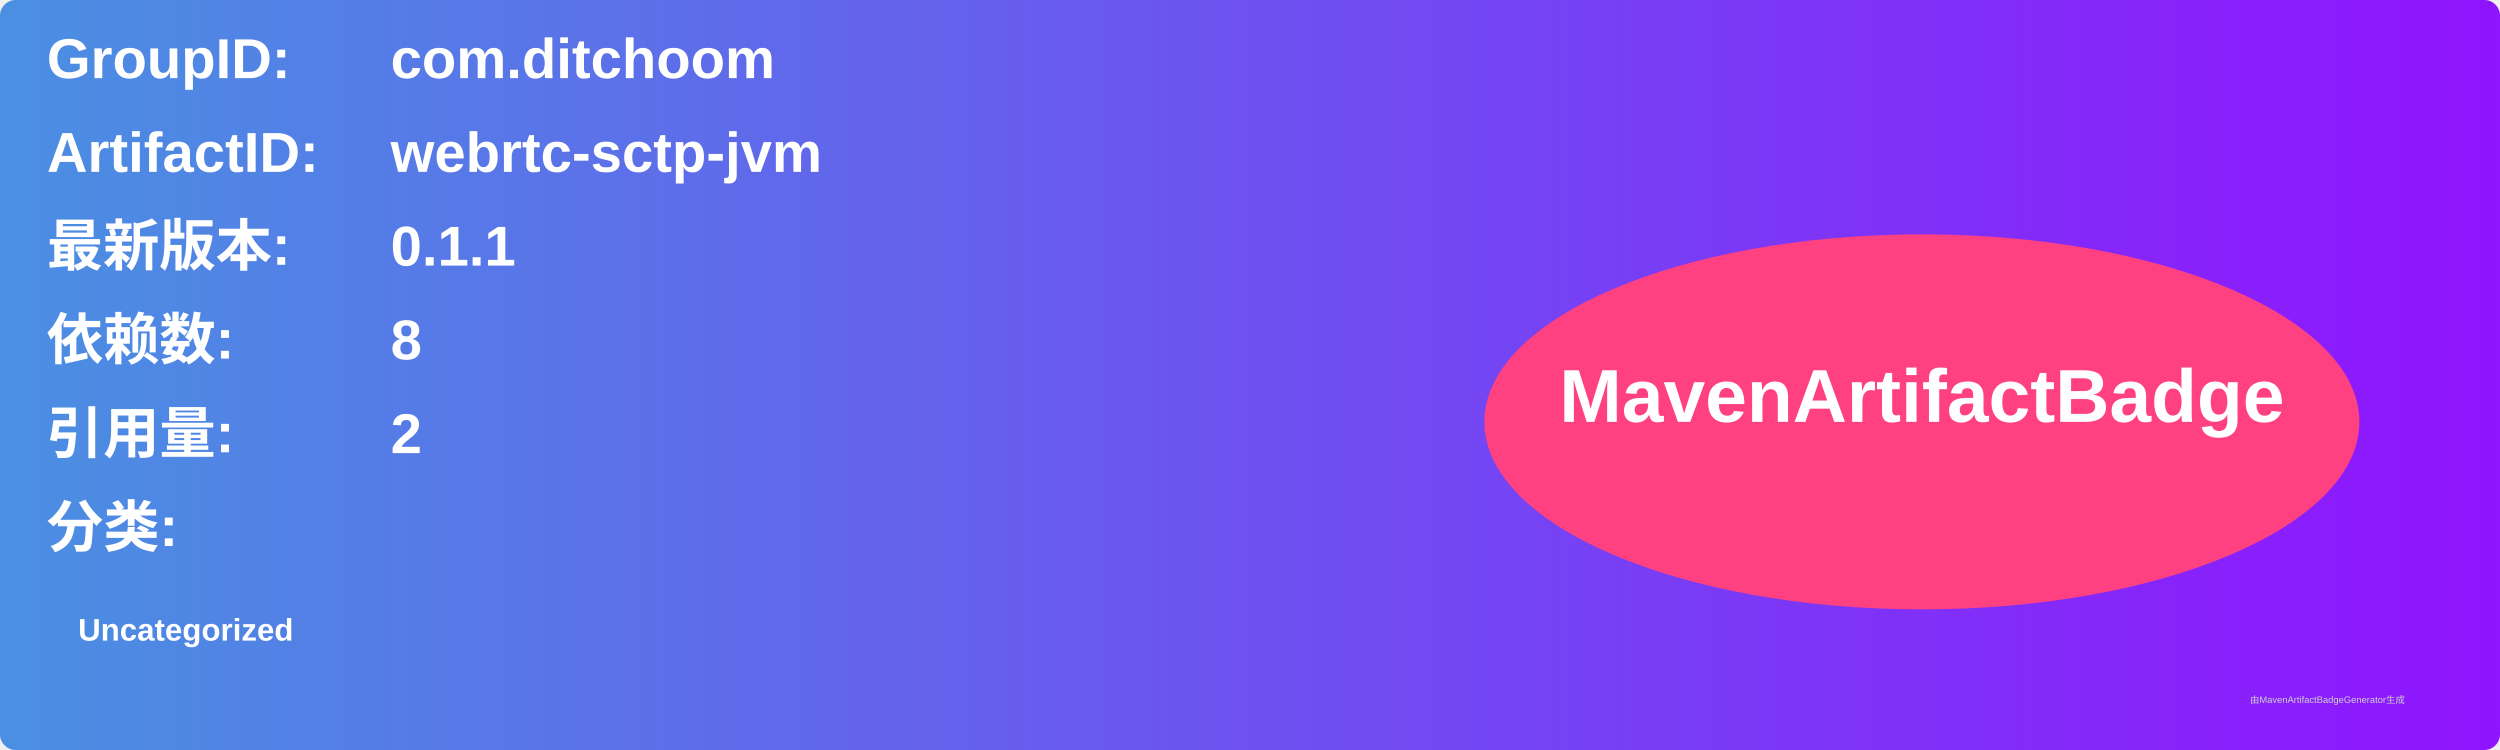
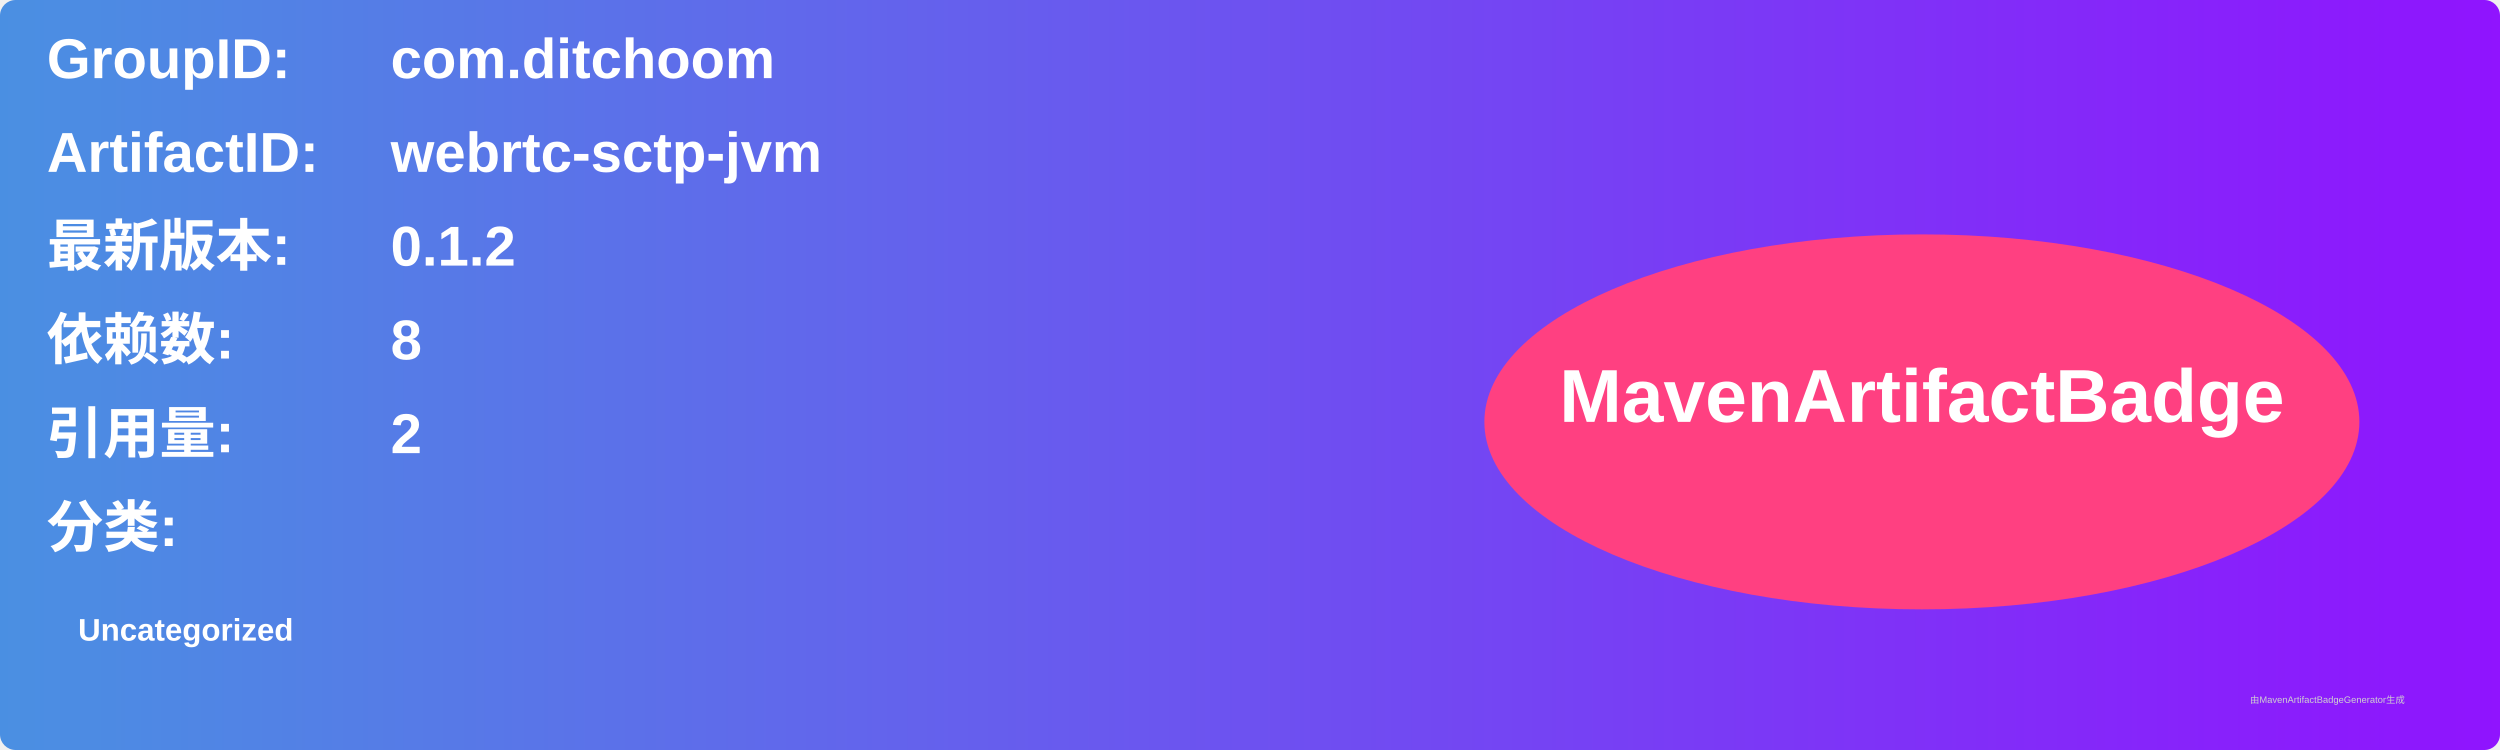
<svg xmlns="http://www.w3.org/2000/svg" width="800" height="240" viewBox="0 0 800 240">
  <linearGradient id="grad" x1="0%" y1="0%" x2="100%" y2="0%">
    <stop offset="0%" stop-color="#4a90e2" />
    <stop offset="100%" stop-color="#9013fe" />
  </linearGradient>
  <rect width="100%" height="100%" rx="5" ry="5" fill="url(#grad)" />
  <g transform="translate(15, 15)">
    <text x="0" y="10" font-family="Arial" font-size="18" fill="white" font-weight="bold" width="260">GroupID:</text>
    <text x="110" y="10" font-family="Arial" font-size="18" fill="white" font-weight="bold" width="460">com.ditchoom</text>
    <text x="0" y="40" font-family="Arial" font-size="18" fill="white" font-weight="bold" width="260">ArtifactID:</text>
    <text x="110" y="40" font-family="Arial" font-size="18" fill="white" font-weight="bold" width="460">webrtc-sctp-jvm</text>
    <text x="0" y="70" font-family="Arial" font-size="18" fill="white" font-weight="bold">最新版本:</text>
    <text x="110" y="70" font-family="Arial" font-size="18" fill="white" font-weight="bold">
-       <tspan font-weight="bold">0.1.1</tspan>
+       <tspan font-weight="bold">0.1.2</tspan>
    </text>
    <text x="0" y="100" font-family="Arial" font-size="18" fill="white" font-weight="bold">依赖数: </text>
    <text x="110" y="100" font-family="Arial" font-size="18" fill="white">
      <tspan font-weight="bold">8</tspan>
    </text>
    <text x="0" y="130" font-family="Arial" font-size="18" fill="white" font-weight="bold">引用量: </text>
    <text x="110" y="130" font-family="Arial" font-size="18" fill="white">
      <tspan font-weight="bold">2</tspan>
    </text>
    <text x="0" y="160" font-family="Arial" font-size="18" fill="white" font-weight="bold">分类:</text>
    <text x="10" y="190" font-family="Arial" font-size="10" fill="white">
      <tspan font-weight="bold">Uncategorized</tspan>
    </text>
    <ellipse cx="600" cy="120" rx="140" ry="60" fill="#ff4081" />
    <text x="600" y="120" text-anchor="middle" font-family="Arial" font-size="24" fill="white" font-weight="bold">MavenArtifactBadge</text>
  </g>
  <text x="720" y="225" font-family="Arial" font-size="3" fill="#d0d0d0">由MavenArtifactBadgeGenerator生成</text>
</svg>
